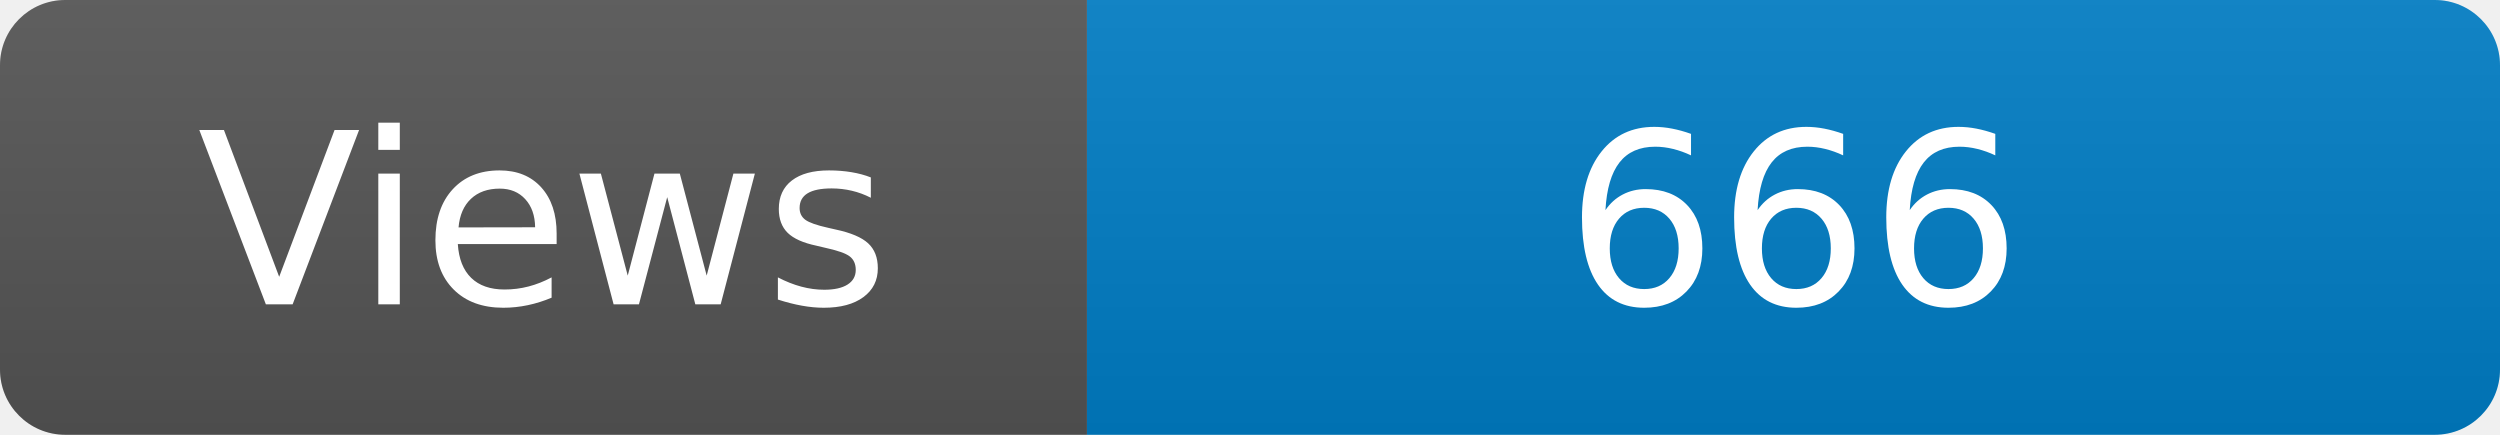
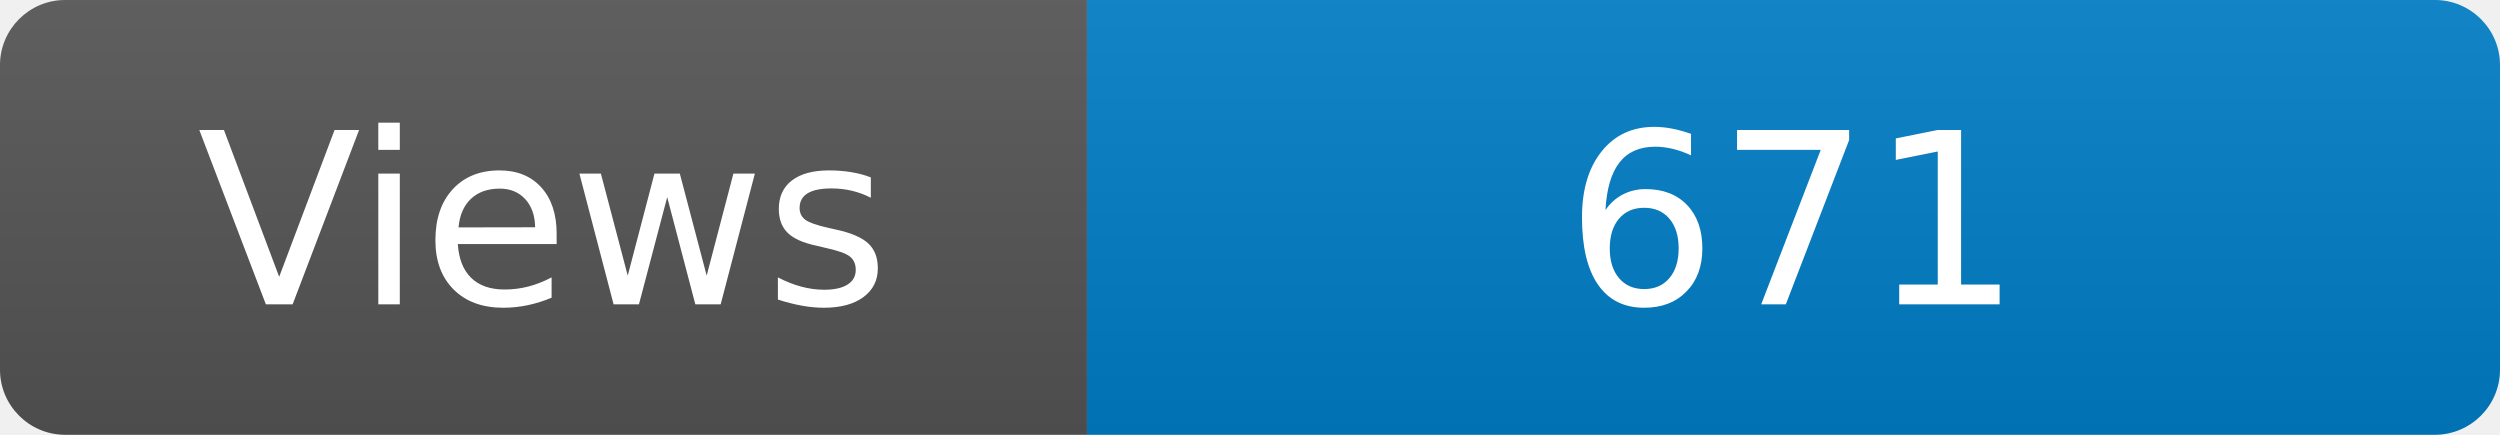
<svg xmlns="http://www.w3.org/2000/svg" width="115" height="20" role="img" aria-label="Maintained?: yes">
  <linearGradient id="s" x2="0" y2="100%">
    <stop offset="0" stop-color="#bbb" stop-opacity=".1" />
    <stop offset="1" stop-opacity=".1" />
  </linearGradient>
  <clipPath id="r">
    <rect width="115" height="20" rx="3" fill="#fff" />
  </clipPath>
  <g clip-path="url(#r)">
    <rect width="50" height="20" fill="#555" />
    <rect x="50" width="160" height="20" fill="#007ec6" />
    <rect width="115" height="20" fill="url(#s)" />
  </g>
  <g fill="#fff" text-anchor="middle" font-family="Verdana,Geneva,DejaVu Sans,sans-serif" font-size="110">
    <text x="250" y="140" transform="scale(.1)" fill="#fff">Views</text>
-     <text x="825" y="140" transform="scale(.1)" fill="#fff">666</text>
+     <text x="825" y="140" transform="scale(.1)" fill="#fff">671</text>
  </g>
</svg>
